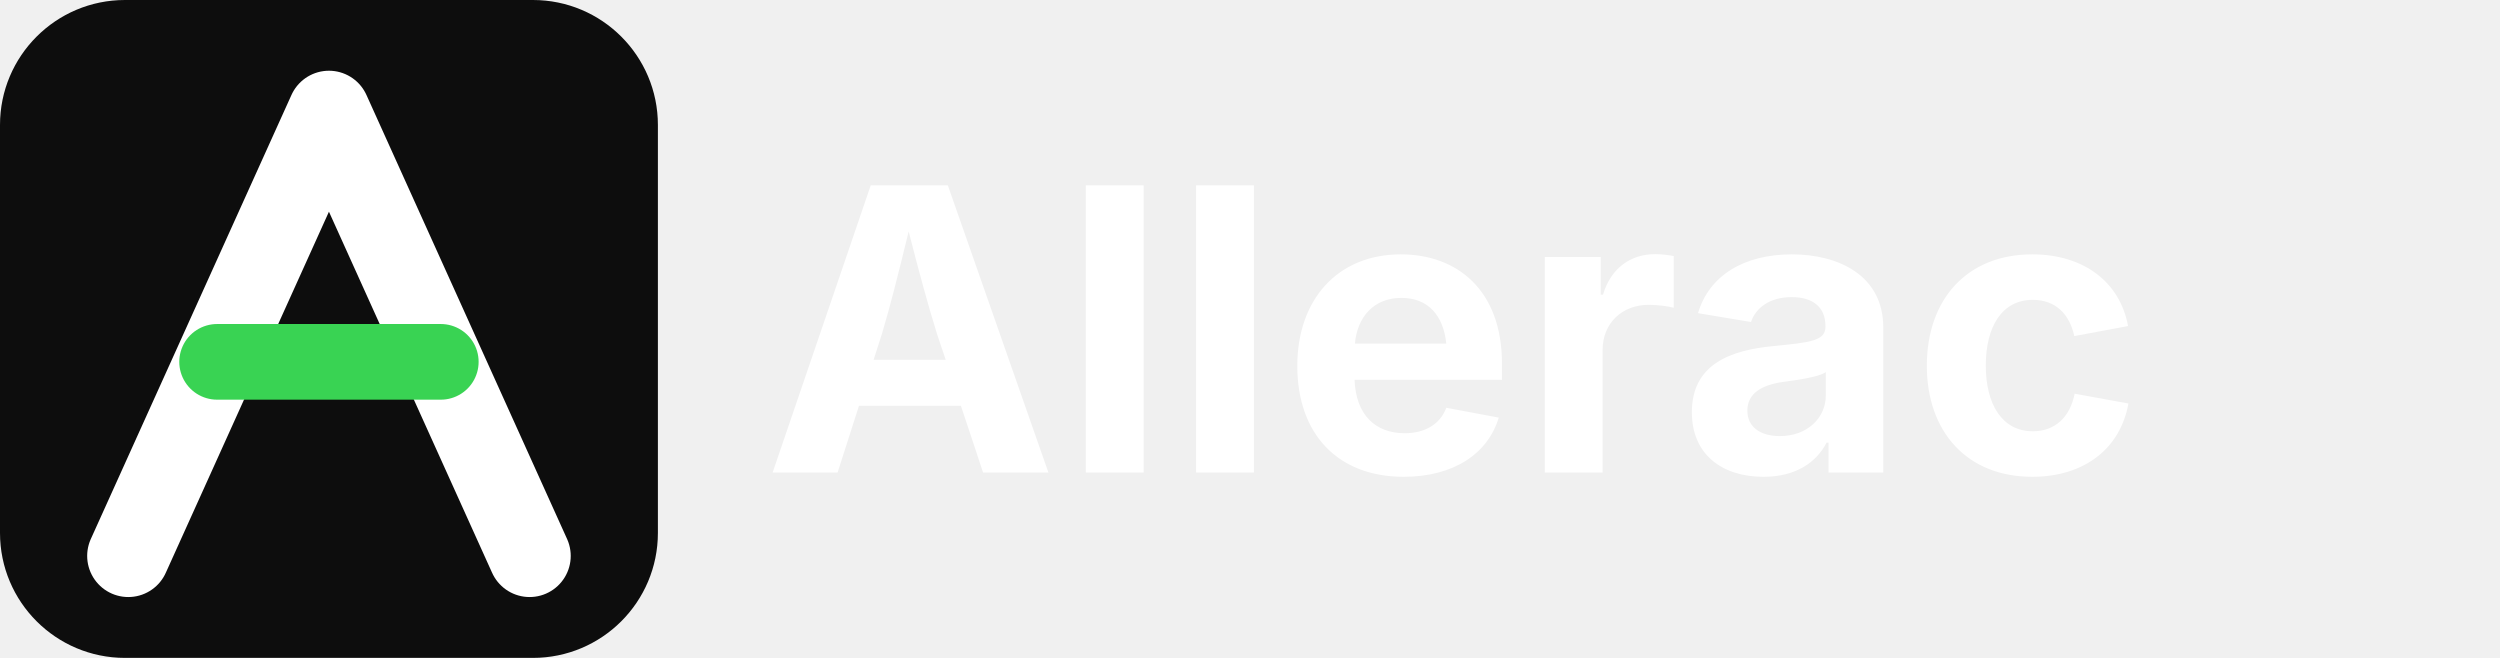
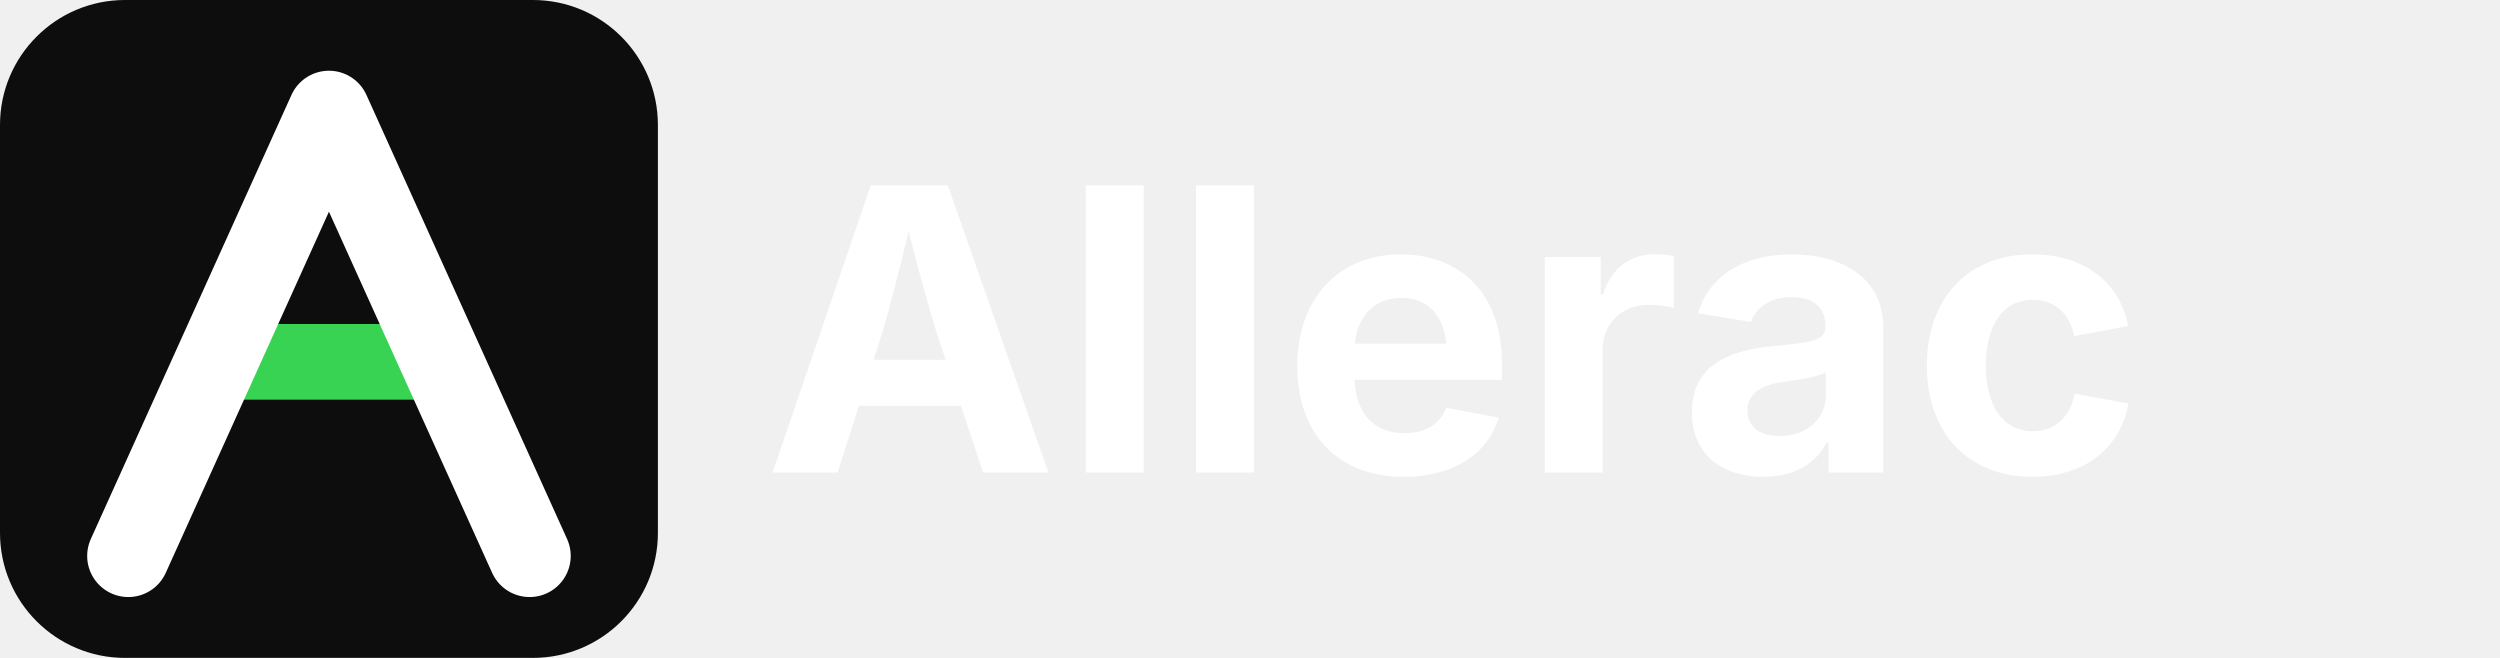
<svg xmlns="http://www.w3.org/2000/svg" viewBox="0 0 760 200" fill="none">
  <rect width="200" height="200" rx="38" fill="#0d0d0d" />
+   <line x1="66" y1="110" x2="134" y2="110" stroke="#39d353" stroke-width="23" stroke-linecap="round" />
  <path d="M39 169 L100 34 L161 169" stroke="#ffffff" stroke-width="25" stroke-linecap="round" stroke-linejoin="round" />
-   <line x1="66" y1="110" x2="134" y2="110" stroke="#39d353" stroke-width="23" stroke-linecap="round" />
  <text x="232" y="100" font-family="'Geist', 'Inter', system-ui, -apple-system, sans-serif" font-weight="700" font-size="120" letter-spacing="1" fill="#ffffff" dominant-baseline="central">Allerac</text>
</svg>
